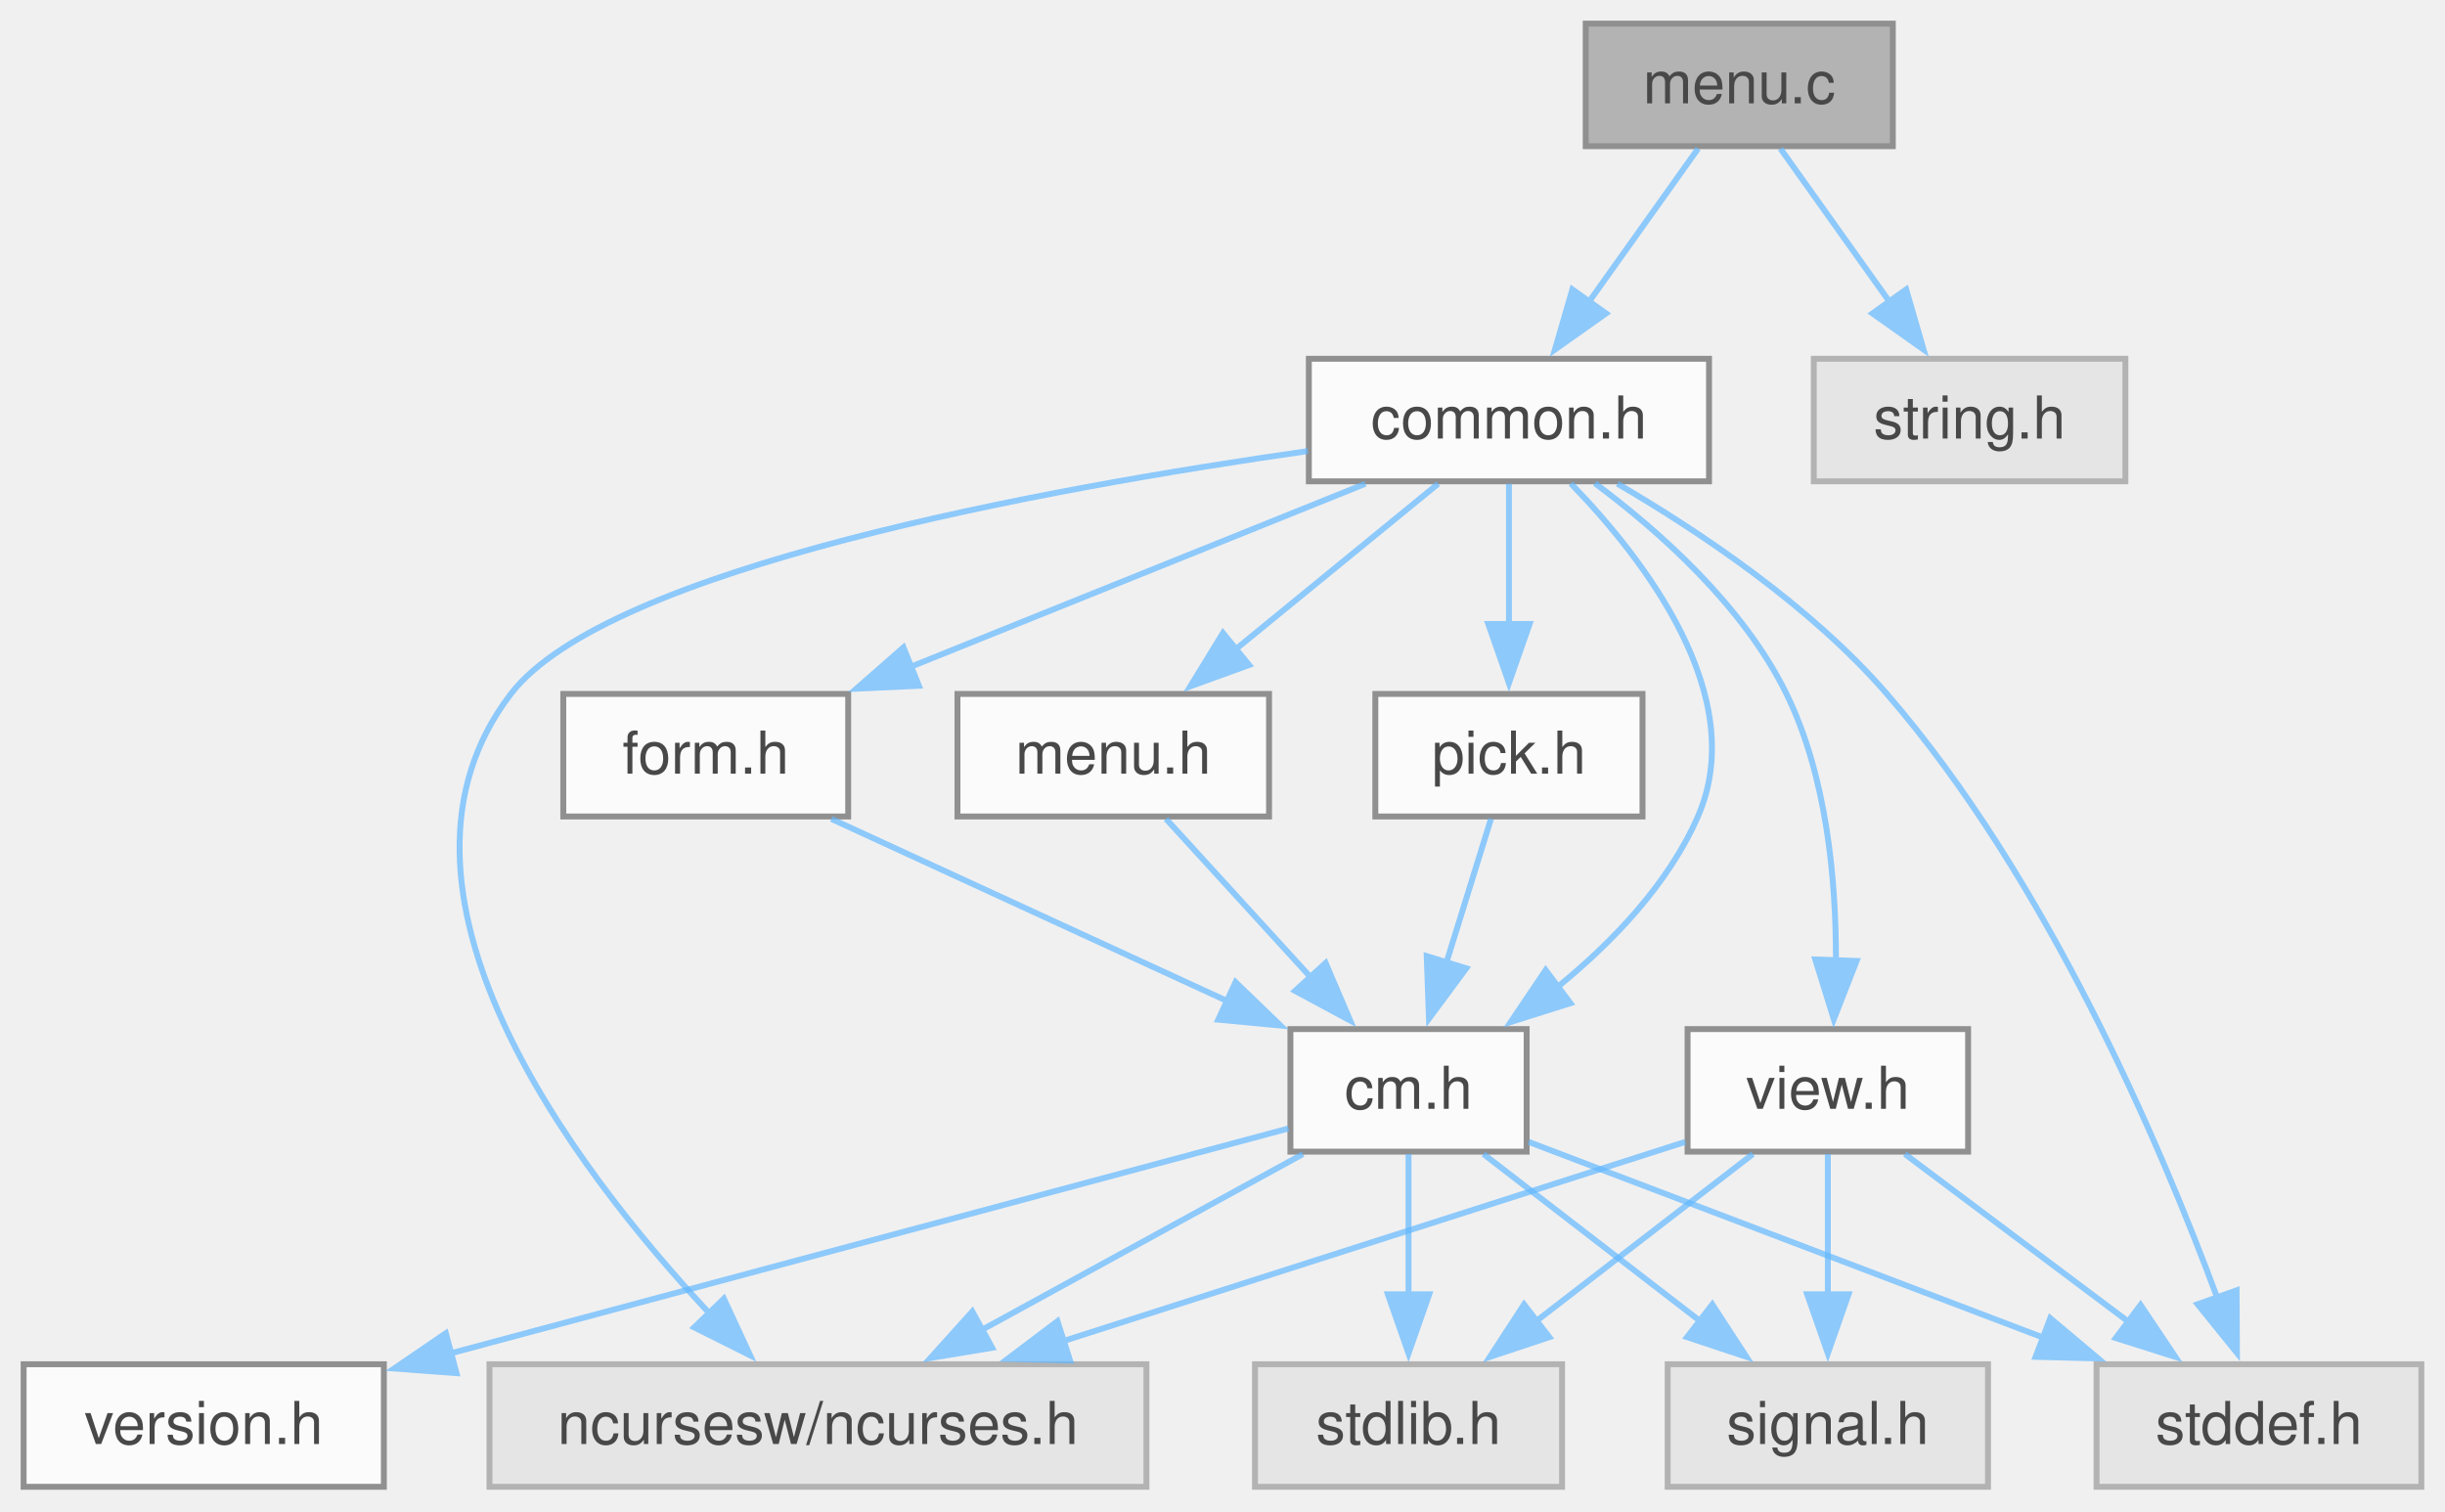
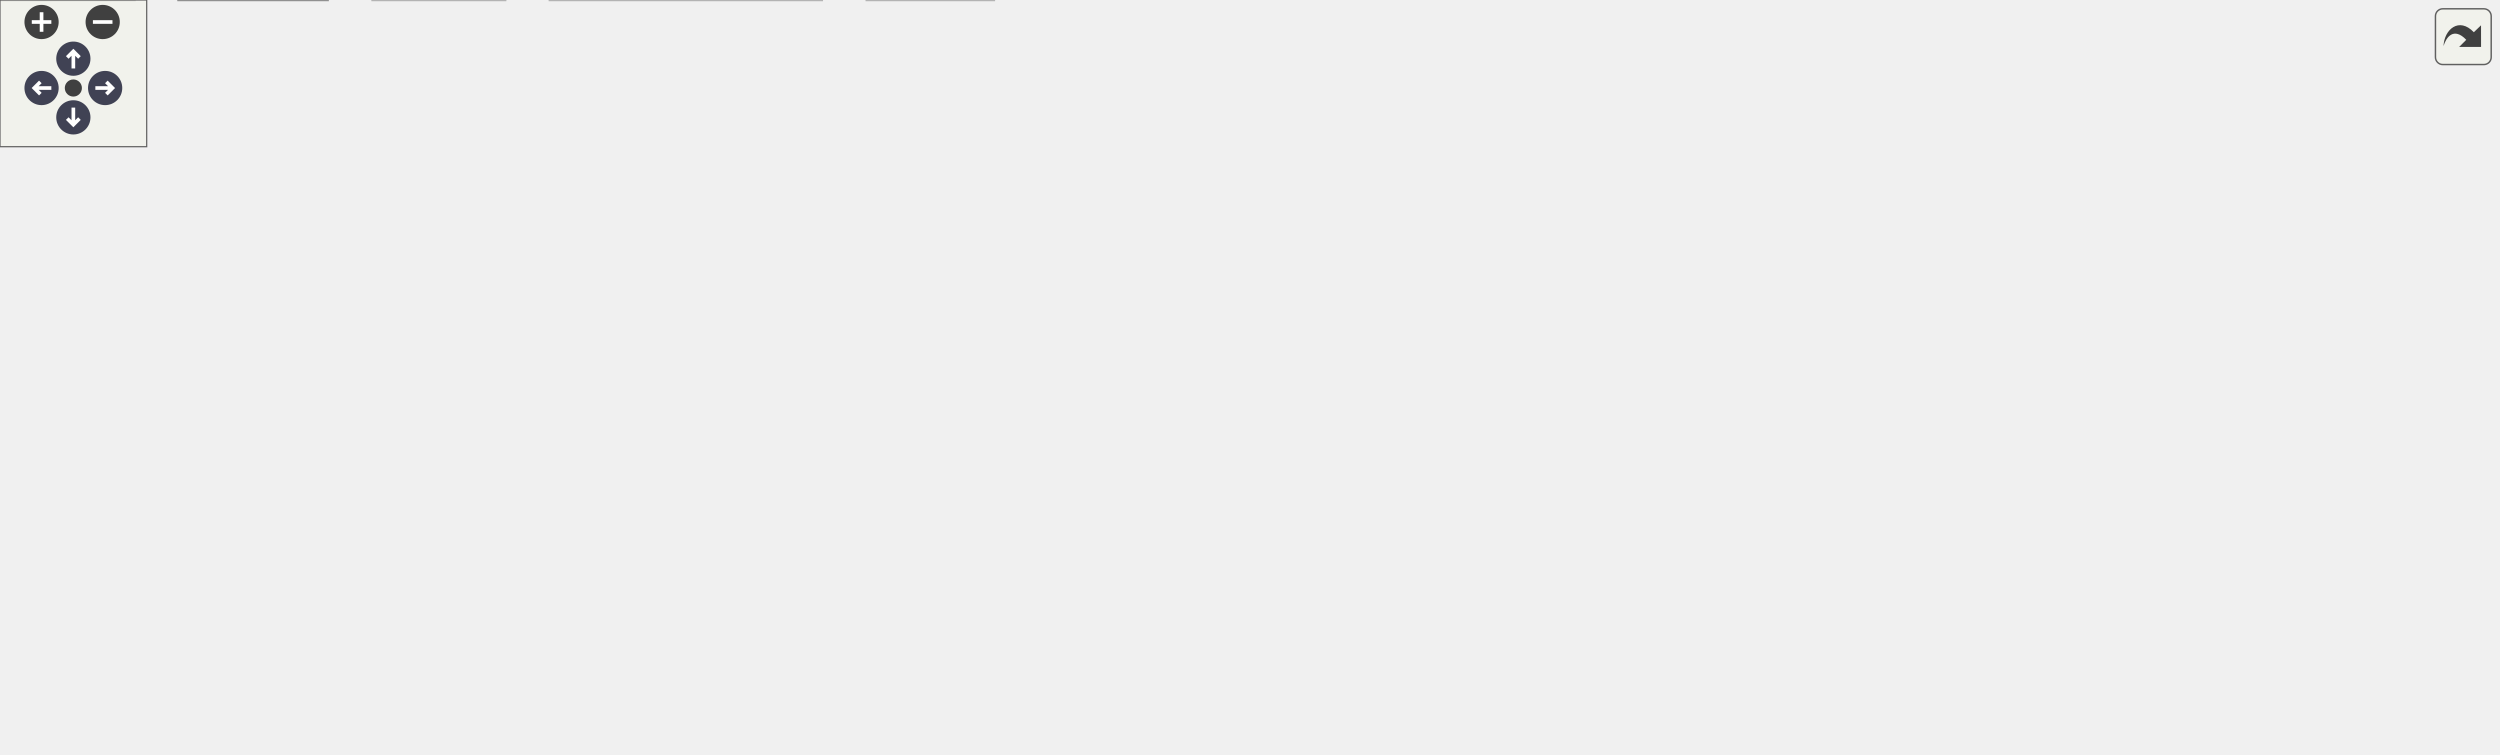
- <svg xmlns="http://www.w3.org/2000/svg" xmlns:xlink="http://www.w3.org/1999/xlink" width="414pt" height="256pt" viewBox="0.00 0.00 414.00 256.00">
-   <svg id="main" version="1.1" xml:space="preserve">
-     <style type="text/css">
+ <svg xmlns="http://www.w3.org/2000/svg" xmlns:xlink="http://www.w3.org/1999/xlink" id="main" version="1.1" xml:space="preserve">
+   <style type="text/css">
.node, .edge {opacity: 0.7;}
.node.selected, .edge.selected {opacity: 1;}
.edge:hover path { stroke: red; }
.edge:hover polygon { stroke: red; fill: red; }
</style>
-     <svg id="graph" class="graph">
-       <g id="graph0" class="graph" transform="scale(1 1) rotate(0) translate(4 251.75)">
-         <g id="Node000001" class="node">
-           <g id="a_Node000001">
-             <a xlink:title="Command line start-up for C-Menu components.">
-               <polygon fill="#999999" stroke="#666666" points="316.5,-247.75 264.5,-247.75 264.5,-227 316.5,-227 316.5,-247.75" />
-               <text xml:space="preserve" text-anchor="middle" x="290.5" y="-234.25" font-family="Helvetica,sans-Serif" font-size="10.00">menu.c</text>
-             </a>
-           </g>
-         </g>
-         <g id="Node000002" class="node">
-           <g id="a_Node000002">
-             <a xlink:href="../../dd/dd8/a00719.html" target="_top" xlink:title="Headder for C-Menu Menu, Form, Pick, and View components.">
-               <polygon fill="white" stroke="#666666" points="285.38,-191 217.62,-191 217.62,-170.25 285.38,-170.25 285.38,-191" />
-               <text xml:space="preserve" text-anchor="middle" x="251.5" y="-177.5" font-family="Helvetica,sans-Serif" font-size="10.00">common.h</text>
-             </a>
-           </g>
-         </g>
-         <g id="edge1_Node000001_Node000002" class="edge">
-           <g id="a_edge1_Node000001_Node000002">
-             <a xlink:title=" ">
-               <path fill="none" stroke="#63b8ff" d="M283.53,-226.59C278.37,-219.35 271.18,-209.26 264.93,-200.47" />
-               <polygon fill="#63b8ff" stroke="#63b8ff" points="267.94,-198.68 259.29,-192.56 262.24,-202.74 267.94,-198.68" />
-             </a>
-           </g>
-         </g>
-         <g id="Node000013" class="node">
-           <g id="a_Node000013">
-             <a xlink:title=" ">
-               <polygon fill="#e0e0e0" stroke="#999999" points="355.88,-191 303.12,-191 303.12,-170.25 355.88,-170.25 355.88,-191" />
-               <text xml:space="preserve" text-anchor="middle" x="329.5" y="-177.5" font-family="Helvetica,sans-Serif" font-size="10.00">string.h</text>
-             </a>
-           </g>
-         </g>
-         <g id="edge21_Node000001_Node000013" class="edge">
-           <g id="a_edge21_Node000001_Node000013">
-             <a xlink:title=" ">
-               <path fill="none" stroke="#63b8ff" d="M297.47,-226.59C302.63,-219.35 309.82,-209.26 316.07,-200.47" />
-               <polygon fill="#63b8ff" stroke="#63b8ff" points="318.76,-202.74 321.71,-192.56 313.06,-198.68 318.76,-202.74" />
-             </a>
-           </g>
-         </g>
-         <g id="Node000003" class="node">
-           <g id="a_Node000003">
-             <a xlink:title=" ">
-               <polygon fill="#e0e0e0" stroke="#999999" points="190.12,-20.75 78.88,-20.75 78.88,0 190.12,0 190.12,-20.75" />
-               <text xml:space="preserve" text-anchor="middle" x="134.5" y="-7.25" font-family="Helvetica,sans-Serif" font-size="10.00">ncursesw/ncurses.h</text>
-             </a>
-           </g>
-         </g>
-         <g id="edge2_Node000002_Node000003" class="edge">
-           <g id="a_edge2_Node000002_Node000003">
-             <a xlink:title=" ">
-               <path fill="none" stroke="#63b8ff" d="M217.45,-175.37C172.97,-169.03 98.82,-155.52 82.5,-134.25 57.28,-101.37 92.71,-54.43 116.33,-29.15" />
-               <polygon fill="#63b8ff" stroke="#63b8ff" points="118.57,-31.86 123.02,-22.25 113.55,-26.99 118.57,-31.86" />
-             </a>
-           </g>
-         </g>
-         <g id="Node000004" class="node">
-           <g id="a_Node000004">
-             <a xlink:href="../../d8/db9/a00725.html" target="_top" xlink:title="Headder for C-Menu API library, libcm.so.">
-               <polygon fill="white" stroke="#666666" points="254.5,-77.5 214.5,-77.5 214.5,-56.75 254.5,-56.75 254.5,-77.5" />
-               <text xml:space="preserve" text-anchor="middle" x="234.5" y="-64" font-family="Helvetica,sans-Serif" font-size="10.00">cm.h</text>
-             </a>
-           </g>
-         </g>
-         <g id="edge3_Node000002_Node000004" class="edge">
-           <g id="a_edge3_Node000002_Node000004">
-             <a xlink:title=" ">
-               <path fill="none" stroke="#63b8ff" d="M261.98,-169.88C274.41,-157.08 292.38,-133.84 283.5,-113.5 278.49,-102.03 268.98,-92.16 259.67,-84.58" />
-               <polygon fill="#63b8ff" stroke="#63b8ff" points="261.91,-81.89 251.8,-78.7 257.72,-87.49 261.91,-81.89" />
-             </a>
-           </g>
-         </g>
-         <g id="Node000007" class="node">
-           <g id="a_Node000007">
-             <a xlink:title=" ">
-               <polygon fill="#e0e0e0" stroke="#999999" points="406,-20.75 351,-20.75 351,0 406,0 406,-20.75" />
-               <text xml:space="preserve" text-anchor="middle" x="378.5" y="-7.25" font-family="Helvetica,sans-Serif" font-size="10.00">stddef.h</text>
-             </a>
-           </g>
-         </g>
-         <g id="edge20_Node000002_Node000007" class="edge">
-           <g id="a_edge20_Node000002_Node000007">
-             <a xlink:title=" ">
-               <path fill="none" stroke="#63b8ff" d="M269.87,-169.85C283.75,-161.75 302.57,-149.18 315.5,-134.25 342.6,-102.97 361.8,-57.99 371.43,-32.02" />
-               <polygon fill="#63b8ff" stroke="#63b8ff" points="374.71,-33.26 374.77,-22.67 368.11,-30.91 374.71,-33.26" />
-             </a>
-           </g>
-         </g>
-         <g id="Node000009" class="node">
-           <g id="a_Node000009">
-             <a xlink:href="../../d2/d94/a00716.html" target="_top" xlink:title="Form data structures, enums, types, end getter declarations.">
-               <polygon fill="white" stroke="#666666" points="139.62,-134.25 91.38,-134.25 91.38,-113.5 139.62,-113.5 139.62,-134.25" />
-               <text xml:space="preserve" text-anchor="middle" x="115.5" y="-120.75" font-family="Helvetica,sans-Serif" font-size="10.00">form.h</text>
-             </a>
-           </g>
-         </g>
-         <g id="edge9_Node000002_Node000009" class="edge">
-           <g id="a_edge9_Node000002_Node000009">
-             <a xlink:title=" ">
-               <path fill="none" stroke="#63b8ff" d="M227.19,-169.84C205.72,-161.19 174.18,-148.5 150.09,-138.8" />
-               <polygon fill="#63b8ff" stroke="#63b8ff" points="151.59,-135.63 141.01,-135.14 148.98,-142.13 151.59,-135.63" />
-             </a>
-           </g>
-         </g>
-         <g id="Node000010" class="node">
-           <g id="a_Node000010">
-             <a xlink:href="../../df/df7/a00731.html" target="_top" xlink:title="Menu data structures, enums, types, end external declarations.">
-               <polygon fill="white" stroke="#666666" points="210.88,-134.25 158.12,-134.25 158.12,-113.5 210.88,-113.5 210.88,-134.25" />
-               <text xml:space="preserve" text-anchor="middle" x="184.5" y="-120.75" font-family="Helvetica,sans-Serif" font-size="10.00">menu.h</text>
-             </a>
-           </g>
-         </g>
-         <g id="edge11_Node000002_Node000010" class="edge">
-           <g id="a_edge11_Node000002_Node000010">
-             <a xlink:title=" ">
-               <path fill="none" stroke="#63b8ff" d="M239.52,-169.84C229.99,-162.05 216.44,-150.97 205.17,-141.76" />
-               <polygon fill="#63b8ff" stroke="#63b8ff" points="207.5,-139.15 197.55,-135.54 203.08,-144.57 207.5,-139.15" />
-             </a>
-           </g>
-         </g>
-         <g id="Node000011" class="node">
-           <g id="a_Node000011">
-             <a xlink:href="../../db/d7c/a00722.html" target="_top" xlink:title="Pick data structures, enums, types, end external declarations.">
-               <polygon fill="white" stroke="#666666" points="274.12,-134.25 228.88,-134.25 228.88,-113.5 274.12,-113.5 274.12,-134.25" />
-               <text xml:space="preserve" text-anchor="middle" x="251.5" y="-120.75" font-family="Helvetica,sans-Serif" font-size="10.00">pick.h</text>
-             </a>
-           </g>
-         </g>
-         <g id="edge13_Node000002_Node000011" class="edge">
-           <g id="a_edge13_Node000002_Node000011">
-             <a xlink:title=" ">
-               <path fill="none" stroke="#63b8ff" d="M251.5,-169.84C251.5,-163.22 251.5,-154.22 251.5,-146.02" />
-               <polygon fill="#63b8ff" stroke="#63b8ff" points="255,-146.09 251.5,-136.09 248,-146.09 255,-146.09" />
-             </a>
-           </g>
-         </g>
-         <g id="Node000012" class="node">
-           <g id="a_Node000012">
-             <a xlink:href="../../d6/dc0/a00734.html" target="_top" xlink:title="View data structures, enums, types, end external declarations.">
-               <polygon fill="white" stroke="#666666" points="329.25,-77.5 281.75,-77.5 281.75,-56.75 329.25,-56.75 329.25,-77.5" />
-               <text xml:space="preserve" text-anchor="middle" x="305.5" y="-64" font-family="Helvetica,sans-Serif" font-size="10.00">view.h</text>
-             </a>
-           </g>
-         </g>
-         <g id="edge15_Node000002_Node000012" class="edge">
-           <g id="a_edge15_Node000002_Node000012">
-             <a xlink:title=" ">
-               <path fill="none" stroke="#63b8ff" d="M266.05,-169.93C276.97,-161.8 291.23,-149.13 298.5,-134.25 305.33,-120.26 306.91,-102.65 306.87,-89.13" />
-               <polygon fill="#63b8ff" stroke="#63b8ff" points="310.37,-89.04 306.51,-79.17 303.37,-89.29 310.37,-89.04" />
-             </a>
-           </g>
-         </g>
-         <g id="edge5_Node000004_Node000003" class="edge">
-           <g id="a_edge5_Node000004_Node000003">
-             <a xlink:title=" ">
-               <path fill="none" stroke="#63b8ff" d="M216.62,-56.34C201.41,-48.01 179.31,-35.91 161.87,-26.36" />
-               <polygon fill="#63b8ff" stroke="#63b8ff" points="164,-23.54 153.55,-21.81 160.64,-29.68 164,-23.54" />
-             </a>
-           </g>
-         </g>
-         <g id="Node000005" class="node">
-           <g id="a_Node000005">
-             <a xlink:href="../../df/d3b/a00728.html" target="_top" xlink:title=" ">
-               <polygon fill="white" stroke="#666666" points="61,-20.75 0,-20.75 0,0 61,0 61,-20.75" />
-               <text xml:space="preserve" text-anchor="middle" x="30.5" y="-7.25" font-family="Helvetica,sans-Serif" font-size="10.00">version.h</text>
-             </a>
-           </g>
-         </g>
-         <g id="edge4_Node000004_Node000005" class="edge">
-           <g id="a_edge4_Node000004_Node000005">
-             <a xlink:title=" ">
-               <path fill="none" stroke="#63b8ff" d="M214.19,-60.68C181.26,-51.84 115.53,-34.2 72.29,-22.59" />
-               <polygon fill="#63b8ff" stroke="#63b8ff" points="73.3,-19.24 62.74,-20.03 71.49,-26 73.3,-19.24" />
-             </a>
-           </g>
-         </g>
-         <g id="Node000006" class="node">
-           <g id="a_Node000006">
-             <a xlink:title=" ">
-               <polygon fill="#e0e0e0" stroke="#999999" points="332.62,-20.75 278.38,-20.75 278.38,0 332.62,0 332.62,-20.75" />
-               <text xml:space="preserve" text-anchor="middle" x="305.5" y="-7.25" font-family="Helvetica,sans-Serif" font-size="10.00">signal.h</text>
-             </a>
-           </g>
-         </g>
-         <g id="edge6_Node000004_Node000006" class="edge">
-           <g id="a_edge6_Node000004_Node000006">
-             <a xlink:title=" ">
-               <path fill="none" stroke="#63b8ff" d="M247.19,-56.34C257.39,-48.47 271.94,-37.25 283.96,-27.99" />
-               <polygon fill="#63b8ff" stroke="#63b8ff" points="285.94,-30.88 291.72,-22 281.66,-25.34 285.94,-30.88" />
-             </a>
-           </g>
-         </g>
-         <g id="edge7_Node000004_Node000007" class="edge">
-           <g id="a_edge7_Node000004_Node000007">
-             <a xlink:title=" ">
-               <path fill="none" stroke="#63b8ff" d="M254.83,-58.4C277.48,-49.78 314.56,-35.69 342.22,-25.17" />
-               <polygon fill="#63b8ff" stroke="#63b8ff" points="343.16,-28.55 351.27,-21.73 340.68,-22.01 343.16,-28.55" />
-             </a>
-           </g>
-         </g>
-         <g id="Node000008" class="node">
-           <g id="a_Node000008">
-             <a xlink:title=" ">
-               <polygon fill="#e0e0e0" stroke="#999999" points="260.5,-20.75 208.5,-20.75 208.5,0 260.5,0 260.5,-20.75" />
-               <text xml:space="preserve" text-anchor="middle" x="234.5" y="-7.25" font-family="Helvetica,sans-Serif" font-size="10.00">stdlib.h</text>
-             </a>
-           </g>
-         </g>
-         <g id="edge8_Node000004_Node000008" class="edge">
-           <g id="a_edge8_Node000004_Node000008">
-             <a xlink:title=" ">
-               <path fill="none" stroke="#63b8ff" d="M234.5,-56.34C234.5,-49.72 234.5,-40.72 234.5,-32.52" />
-               <polygon fill="#63b8ff" stroke="#63b8ff" points="238,-32.59 234.5,-22.59 231,-32.59 238,-32.59" />
-             </a>
-           </g>
-         </g>
-         <g id="edge10_Node000009_Node000004" class="edge">
-           <g id="a_edge10_Node000009_Node000004">
-             <a xlink:title=" ">
-               <path fill="none" stroke="#63b8ff" d="M136.77,-113.09C155.45,-104.5 182.83,-91.9 203.86,-82.22" />
-               <polygon fill="#63b8ff" stroke="#63b8ff" points="205.21,-85.45 212.83,-78.1 202.28,-79.1 205.21,-85.45" />
-             </a>
-           </g>
-         </g>
-         <g id="edge12_Node000010_Node000004" class="edge">
-           <g id="a_edge12_Node000010_Node000004">
-             <a xlink:title=" ">
-               <path fill="none" stroke="#63b8ff" d="M193.44,-113.09C200.26,-105.61 209.86,-95.11 218.06,-86.13" />
-               <polygon fill="#63b8ff" stroke="#63b8ff" points="220.46,-88.69 224.62,-78.95 215.29,-83.97 220.46,-88.69" />
-             </a>
-           </g>
-         </g>
-         <g id="edge14_Node000011_Node000004" class="edge">
-           <g id="a_edge14_Node000011_Node000004">
-             <a xlink:title=" ">
-               <path fill="none" stroke="#63b8ff" d="M248.46,-113.09C246.36,-106.31 243.48,-97.05 240.89,-88.69" />
-               <polygon fill="#63b8ff" stroke="#63b8ff" points="244.27,-87.79 237.96,-79.27 237.58,-89.86 244.27,-87.79" />
-             </a>
-           </g>
-         </g>
-         <g id="edge16_Node000012_Node000003" class="edge">
-           <g id="a_edge16_Node000012_Node000003">
-             <a xlink:title=" ">
-               <path fill="none" stroke="#63b8ff" d="M281.36,-58.4C253.98,-49.63 208.86,-35.18 175.85,-24.61" />
-               <polygon fill="#63b8ff" stroke="#63b8ff" points="177.19,-21.37 166.6,-21.65 175.06,-28.04 177.19,-21.37" />
-             </a>
-           </g>
-         </g>
-         <g id="edge17_Node000012_Node000006" class="edge">
-           <g id="a_edge17_Node000012_Node000006">
-             <a xlink:title=" ">
-               <path fill="none" stroke="#63b8ff" d="M305.5,-56.34C305.5,-49.72 305.5,-40.72 305.5,-32.52" />
-               <polygon fill="#63b8ff" stroke="#63b8ff" points="309,-32.59 305.5,-22.59 302,-32.59 309,-32.59" />
-             </a>
-           </g>
-         </g>
-         <g id="edge18_Node000012_Node000007" class="edge">
-           <g id="a_edge18_Node000012_Node000007">
-             <a xlink:title=" ">
-               <path fill="none" stroke="#63b8ff" d="M318.55,-56.34C329.14,-48.4 344.29,-37.03 356.72,-27.71" />
-               <polygon fill="#63b8ff" stroke="#63b8ff" points="358.45,-30.79 364.35,-21.99 354.25,-25.19 358.45,-30.79" />
-             </a>
-           </g>
-         </g>
-         <g id="edge19_Node000012_Node000008" class="edge">
-           <g id="a_edge19_Node000012_Node000008">
-             <a xlink:title=" ">
-               <path fill="none" stroke="#63b8ff" d="M292.81,-56.34C282.61,-48.47 268.06,-37.25 256.04,-27.99" />
-               <polygon fill="#63b8ff" stroke="#63b8ff" points="258.34,-25.34 248.28,-22 254.06,-30.88 258.34,-25.34" />
-             </a>
-           </g>
-         </g>
-       </g>
-     </svg>
+   <defs>
+     <circle id="rim" cx="0" cy="0" r="7" />
+     <circle id="rim2" cx="0" cy="0" r="3.5" />
+     <g id="zoomPlus">
+       <use xlink:href="#rim" fill="#404040">
+         <set attributeName="fill" to="#808080" begin="zoomplus.mouseover" end="zoomplus.mouseout" />
+       </use>
+       <path d="M-4,0h8M0,-4v8" fill="none" stroke="white" stroke-width="1.5" pointer-events="none" />
+     </g>
+     <g id="zoomMin">
+       <use xlink:href="#rim" fill="#404040">
+         <set attributeName="fill" to="#808080" begin="zoomminus.mouseover" end="zoomminus.mouseout" />
+       </use>
+       <path d="M-4,0h8" fill="none" stroke="white" stroke-width="1.5" pointer-events="none" />
+     </g>
+     <g id="arrowUp" transform="translate(30 24)">
+       <use xlink:href="#rim" />
+       <path pointer-events="none" fill="none" stroke="white" stroke-width="1.5" d="M0,-3.0v7 M-2.5,-0.5L0,-3.0L2.5,-0.5" />
+     </g>
+     <g id="arrowRight" transform="rotate(90) translate(36 -43)">
+       <use xlink:href="#rim" />
+       <path pointer-events="none" fill="none" stroke="white" stroke-width="1.5" d="M0,-3.0v7 M-2.5,-0.5L0,-3.0L2.5,-0.5" />
+     </g>
+     <g id="arrowDown" transform="rotate(180) translate(-30 -48)">
+       <use xlink:href="#rim" />
+       <path pointer-events="none" fill="none" stroke="white" stroke-width="1.5" d="M0,-3.0v7 M-2.5,-0.5L0,-3.0L2.5,-0.5" />
+     </g>
+     <g id="arrowLeft" transform="rotate(270) translate(-36 17)">
+       <use xlink:href="#rim" />
+       <path pointer-events="none" fill="none" stroke="white" stroke-width="1.5" d="M0,-3.0v7 M-2.5,-0.5L0,-3.0L2.5,-0.5" />
+     </g>
+     <g id="resetDef">
+       <use xlink:href="#rim2" fill="#404040">
+         <set attributeName="fill" to="#808080" begin="reset.mouseover" end="reset.mouseout" />
+       </use>
+     </g>
+   </defs>
+   <svg id="graph" class="graph">
+     <g id="viewport">
+       <g id="Node000001" class="node">
+         <g id="a_Node000001">
+           <a xlink:title="Initialize C-Menu View Screen IO and Input.">
+             <polygon fill="#999999" stroke="#666666" points="601.38,-247.75 533.62,-247.75 533.62,-227 601.38,-227 601.38,-247.75" />
+             <text xml:space="preserve" text-anchor="middle" x="567.5" y="-234.25" font-family="Helvetica,sans-Serif" font-size="10.00">init_view.c</text>
+           </a>
+         </g>
+       </g>
+       <g id="Node000002" class="node">
+         <g id="a_Node000002">
+           <a xlink:href="../../dd/dd8/a00719.html" target="_top" xlink:title="Headder for C-Menu Menu, Form, Pick, and View components.">
+             <polygon fill="white" stroke="#666666" points="259.38,-191 191.62,-191 191.62,-170.25 259.38,-170.25 259.38,-191" />
+             <text xml:space="preserve" text-anchor="middle" x="225.5" y="-177.5" font-family="Helvetica,sans-Serif" font-size="10.00">common.h</text>
+           </a>
+         </g>
+       </g>
+       <g id="edge1_Node000001_Node000002" class="edge">
+         <g id="a_edge1_Node000001_Node000002">
+           <a xlink:title=" ">
+             <path fill="none" stroke="#63b8ff" d="M533.14,-230.87C471.05,-220.93 340.16,-199.98 270.82,-188.88" />
+             <polygon fill="#63b8ff" stroke="#63b8ff" points="271.76,-185.49 261.33,-187.36 270.65,-192.4 271.76,-185.49" />
+           </a>
+         </g>
+       </g>
+       <g id="Node000007" class="node">
+         <g id="a_Node000007">
+           <a xlink:title=" ">
+             <polygon fill="#e0e0e0" stroke="#999999" points="55,-20.75 0,-20.75 0,0 55,0 55,-20.75" />
+             <text xml:space="preserve" text-anchor="middle" x="27.5" y="-7.25" font-family="Helvetica,sans-Serif" font-size="10.00">stddef.h</text>
+           </a>
+         </g>
+       </g>
+       <g id="edge23_Node000001_Node000007" class="edge">
+         <g id="a_edge23_Node000001_Node000007">
+           <a xlink:title=" ">
+             <path fill="none" stroke="#63b8ff" d="M533.31,-235.31C425.27,-231.16 94.49,-212.2 29.5,-134.25 5.57,-105.55 13.45,-58.59 20.81,-31.8" />
+             <polygon fill="#63b8ff" stroke="#63b8ff" points="24.08,-33.09 23.61,-22.5 17.38,-31.07 24.08,-33.09" />
+           </a>
+         </g>
+       </g>
+       <g id="Node000008" class="node">
+         <g id="a_Node000008">
+           <a xlink:title=" ">
+             <polygon fill="#e0e0e0" stroke="#999999" points="406.5,-20.75 354.5,-20.75 354.5,0 406.5,0 406.5,-20.75" />
+             <text xml:space="preserve" text-anchor="middle" x="380.5" y="-7.25" font-family="Helvetica,sans-Serif" font-size="10.00">stdlib.h</text>
+           </a>
+         </g>
+       </g>
+       <g id="edge24_Node000001_Node000008" class="edge">
+         <g id="a_edge24_Node000001_Node000008">
+           <a xlink:title=" ">
+             <path fill="none" stroke="#63b8ff" d="M533.37,-231.82C489.2,-225.18 415.81,-211.37 398.5,-191 360.02,-145.7 368.67,-68.94 375.74,-32.2" />
+             <polygon fill="#63b8ff" stroke="#63b8ff" points="379.16,-32.97 377.79,-22.46 372.31,-31.53 379.16,-32.97" />
+           </a>
+         </g>
+       </g>
+       <g id="Node000013" class="node">
+         <g id="a_Node000013">
+           <a xlink:title=" ">
+             <polygon fill="#e0e0e0" stroke="#999999" points="457.75,-191 407.25,-191 407.25,-170.25 457.75,-170.25 457.75,-191" />
+             <text xml:space="preserve" text-anchor="middle" x="432.5" y="-177.5" font-family="Helvetica,sans-Serif" font-size="10.00">errno.h</text>
+           </a>
+         </g>
+       </g>
+       <g id="edge21_Node000001_Node000013" class="edge">
+         <g id="a_edge21_Node000001_Node000013">
+           <a xlink:title=" ">
+             <path fill="none" stroke="#63b8ff" d="M543.36,-226.59C522.06,-217.94 490.75,-205.25 466.83,-195.55" />
+             <polygon fill="#63b8ff" stroke="#63b8ff" points="468.41,-192.41 457.83,-191.9 465.78,-198.9 468.41,-192.41" />
+           </a>
+         </g>
+       </g>
+       <g id="Node000014" class="node">
+         <g id="a_Node000014">
+           <a xlink:title=" ">
+             <polygon fill="#e0e0e0" stroke="#999999" points="522.88,-191 476.12,-191 476.12,-170.25 522.88,-170.25 522.88,-191" />
+             <text xml:space="preserve" text-anchor="middle" x="499.5" y="-177.5" font-family="Helvetica,sans-Serif" font-size="10.00">fcntl.h</text>
+           </a>
+         </g>
+       </g>
+       <g id="edge22_Node000001_Node000014" class="edge">
+         <g id="a_edge22_Node000001_Node000014">
+           <a xlink:title=" ">
+             <path fill="none" stroke="#63b8ff" d="M555.34,-226.59C545.67,-218.8 531.92,-207.72 520.48,-198.51" />
+             <polygon fill="#63b8ff" stroke="#63b8ff" points="522.71,-195.82 512.73,-192.28 518.32,-201.28 522.71,-195.82" />
+           </a>
+         </g>
+       </g>
+       <g id="Node000015" class="node">
+         <g id="a_Node000015">
+           <a xlink:title=" ">
+             <polygon fill="#e0e0e0" stroke="#999999" points="593.88,-191 541.12,-191 541.12,-170.25 593.88,-170.25 593.88,-191" />
+             <text xml:space="preserve" text-anchor="middle" x="567.5" y="-177.5" font-family="Helvetica,sans-Serif" font-size="10.00">string.h</text>
+           </a>
+         </g>
+       </g>
+       <g id="edge25_Node000001_Node000015" class="edge">
+         <g id="a_edge25_Node000001_Node000015">
+           <a xlink:title=" ">
+             <path fill="none" stroke="#63b8ff" d="M567.5,-226.59C567.5,-219.97 567.5,-210.97 567.5,-202.77" />
+             <polygon fill="#63b8ff" stroke="#63b8ff" points="571,-202.84 567.5,-192.84 564,-202.84 571,-202.84" />
+           </a>
+         </g>
+       </g>
+       <g id="Node000016" class="node">
+         <g id="a_Node000016">
+           <a xlink:title=" ">
+             <polygon fill="#e0e0e0" stroke="#999999" points="687.5,-191 611.5,-191 611.5,-170.25 687.5,-170.25 687.5,-191" />
+             <text xml:space="preserve" text-anchor="middle" x="649.5" y="-177.5" font-family="Helvetica,sans-Serif" font-size="10.00">sys/mman.h</text>
+           </a>
+         </g>
+       </g>
+       <g id="edge26_Node000001_Node000016" class="edge">
+         <g id="a_edge26_Node000001_Node000016">
+           <a xlink:title=" ">
+             <path fill="none" stroke="#63b8ff" d="M582.16,-226.59C594.17,-218.57 611.41,-207.06 625.44,-197.69" />
+             <polygon fill="#63b8ff" stroke="#63b8ff" points="627.34,-200.63 633.71,-192.17 623.45,-194.81 627.34,-200.63" />
+           </a>
+         </g>
+       </g>
+       <g id="Node000017" class="node">
+         <g id="a_Node000017">
+           <a xlink:title=" ">
+             <polygon fill="#e0e0e0" stroke="#999999" points="769.12,-191 705.88,-191 705.88,-170.25 769.12,-170.25 769.12,-191" />
+             <text xml:space="preserve" text-anchor="middle" x="737.5" y="-177.5" font-family="Helvetica,sans-Serif" font-size="10.00">sys/stat.h</text>
+           </a>
+         </g>
+       </g>
+       <g id="edge27_Node000001_Node000017" class="edge">
+         <g id="a_edge27_Node000001_Node000017">
+           <a xlink:title=" ">
+             <path fill="none" stroke="#63b8ff" d="M597.89,-226.59C625.37,-217.74 666.04,-204.64 696.41,-194.86" />
+             <polygon fill="#63b8ff" stroke="#63b8ff" points="697.2,-198.28 705.64,-191.88 695.05,-191.62 697.2,-198.28" />
+           </a>
+         </g>
+       </g>
+       <g id="Node000018" class="node">
+         <g id="a_Node000018">
+           <a xlink:title=" ">
+             <polygon fill="#e0e0e0" stroke="#999999" points="884,-191 787,-191 787,-170.25 884,-170.25 884,-191" />
+             <text xml:space="preserve" text-anchor="middle" x="835.5" y="-177.5" font-family="Helvetica,sans-Serif" font-size="10.00">sys/sysmacros.h</text>
+           </a>
+         </g>
+       </g>
+       <g id="edge28_Node000001_Node000018" class="edge">
+         <g id="a_edge28_Node000001_Node000018">
+           <a xlink:title=" ">
+             <path fill="none" stroke="#63b8ff" d="M601.71,-229.39C645.72,-220.4 722.84,-204.64 776.41,-193.7" />
+             <polygon fill="#63b8ff" stroke="#63b8ff" points="776.89,-197.17 785.98,-191.74 775.49,-190.31 776.89,-197.17" />
+           </a>
+         </g>
+       </g>
+       <g id="Node000019" class="node">
+         <g id="a_Node000019">
+           <a xlink:title=" ">
+             <polygon fill="#e0e0e0" stroke="#999999" points="957,-191 902,-191 902,-170.25 957,-170.25 957,-191" />
+             <text xml:space="preserve" text-anchor="middle" x="929.5" y="-177.5" font-family="Helvetica,sans-Serif" font-size="10.00">unistd.h</text>
+           </a>
+         </g>
+       </g>
+       <g id="edge29_Node000001_Node000019" class="edge">
+         <g id="a_edge29_Node000001_Node000019">
+           <a xlink:title=" ">
+             <path fill="none" stroke="#63b8ff" d="M601.51,-232.96C659.12,-226.89 779.76,-212.97 890.63,-191.4" />
+             <polygon fill="#63b8ff" stroke="#63b8ff" points="891.05,-194.88 900.18,-189.51 889.69,-188.01 891.05,-194.88" />
+           </a>
+         </g>
+       </g>
+       <g id="Node000020" class="node">
+         <g id="a_Node000020">
+           <a xlink:title=" ">
+             <polygon fill="#e0e0e0" stroke="#999999" points="1021.5,-191 975.5,-191 975.5,-170.25 1021.5,-170.25 1021.5,-191" />
+             <text xml:space="preserve" text-anchor="middle" x="998.5" y="-177.5" font-family="Helvetica,sans-Serif" font-size="10.00">wait.h</text>
+           </a>
+         </g>
+       </g>
+       <g id="edge30_Node000001_Node000020" class="edge">
+         <g id="a_edge30_Node000001_Node000020">
+           <a xlink:title=" ">
+             <path fill="none" stroke="#63b8ff" d="M601.7,-234.47C669.24,-230.29 824.59,-218.57 963.91,-191.21" />
+             <polygon fill="#63b8ff" stroke="#63b8ff" points="964.59,-194.65 973.71,-189.25 963.22,-187.78 964.59,-194.65" />
+           </a>
+         </g>
+       </g>
+       <g id="Node000003" class="node">
+         <g id="a_Node000003">
+           <a xlink:title=" ">
+             <polygon fill="#e0e0e0" stroke="#999999" points="336.12,-20.75 224.88,-20.75 224.88,0 336.12,0 336.12,-20.75" />
+             <text xml:space="preserve" text-anchor="middle" x="280.5" y="-7.25" font-family="Helvetica,sans-Serif" font-size="10.00">ncursesw/ncurses.h</text>
+           </a>
+         </g>
+       </g>
+       <g id="edge2_Node000002_Node000003" class="edge">
+         <g id="a_edge2_Node000002_Node000003">
+           <a xlink:title=" ">
+             <path fill="none" stroke="#63b8ff" d="M252.23,-169.79C268.56,-162.43 288.55,-150.78 300.5,-134.25 320.96,-105.95 324.3,-89.96 313.5,-56.75 310.29,-46.87 304.03,-37.35 297.81,-29.6" />
+             <polygon fill="#63b8ff" stroke="#63b8ff" points="300.65,-27.53 291.46,-22.27 295.36,-32.12 300.65,-27.53" />
+           </a>
+         </g>
+       </g>
+       <g id="Node000004" class="node">
+         <g id="a_Node000004">
+           <a xlink:href="../../d8/db9/a00725.html" target="_top" xlink:title="Headder for C-Menu API library, libcm.so.">
+             <polygon fill="white" stroke="#666666" points="199.5,-77.5 159.5,-77.5 159.5,-56.75 199.5,-56.75 199.5,-77.5" />
+             <text xml:space="preserve" text-anchor="middle" x="179.5" y="-64" font-family="Helvetica,sans-Serif" font-size="10.00">cm.h</text>
+           </a>
+         </g>
+       </g>
+       <g id="edge3_Node000002_Node000004" class="edge">
+         <g id="a_edge3_Node000002_Node000004">
+           <a xlink:title=" ">
+             <path fill="none" stroke="#63b8ff" d="M221.58,-170.12C214.15,-152.11 197.87,-112.64 187.88,-88.43" />
+             <polygon fill="#63b8ff" stroke="#63b8ff" points="191.17,-87.23 184.12,-79.32 184.7,-89.9 191.17,-87.23" />
+           </a>
+         </g>
+       </g>
+       <g id="edge20_Node000002_Node000007" class="edge">
+         <g id="a_edge20_Node000002_Node000007">
+           <a xlink:title=" ">
+             <path fill="none" stroke="#63b8ff" d="M191.51,-175.49C145.18,-169.13 65.75,-155.42 46.5,-134.25 21.17,-106.4 21.54,-59.48 24.34,-32.39" />
+             <polygon fill="#63b8ff" stroke="#63b8ff" points="27.79,-33.03 25.57,-22.67 20.84,-32.15 27.79,-33.03" />
+           </a>
+         </g>
+       </g>
+       <g id="Node000009" class="node">
+         <g id="a_Node000009">
+           <a xlink:href="../../d2/d94/a00716.html" target="_top" xlink:title="Form data structures, enums, types, end process declarations.">
+             <polygon fill="white" stroke="#666666" points="275.62,-134.25 227.38,-134.25 227.38,-113.5 275.62,-113.5 275.62,-134.25" />
+             <text xml:space="preserve" text-anchor="middle" x="251.5" y="-120.75" font-family="Helvetica,sans-Serif" font-size="10.00">form.h</text>
+           </a>
+         </g>
+       </g>
+       <g id="edge9_Node000002_Node000009" class="edge">
+         <g id="a_edge9_Node000002_Node000009">
+           <a xlink:title=" ">
+             <path fill="none" stroke="#63b8ff" d="M230.15,-169.84C233.44,-162.91 237.97,-153.37 242.01,-144.86" />
+             <polygon fill="#63b8ff" stroke="#63b8ff" points="245.11,-146.48 246.24,-135.95 238.79,-143.48 245.11,-146.48" />
+           </a>
+         </g>
+       </g>
+       <g id="Node000010" class="node">
+         <g id="a_Node000010">
+           <a xlink:href="../../df/df7/a00731.html" target="_top" xlink:title="Menu data structures, enums, types, end external declarations.">
+             <polygon fill="white" stroke="#666666" points="107.88,-134.25 55.12,-134.25 55.12,-113.5 107.88,-113.5 107.88,-134.25" />
+             <text xml:space="preserve" text-anchor="middle" x="81.5" y="-120.75" font-family="Helvetica,sans-Serif" font-size="10.00">menu.h</text>
+           </a>
+         </g>
+       </g>
+       <g id="edge11_Node000002_Node000010" class="edge">
+         <g id="a_edge11_Node000002_Node000010">
+           <a xlink:title=" ">
+             <path fill="none" stroke="#63b8ff" d="M199.76,-169.84C176.92,-161.16 143.33,-148.38 117.78,-138.67" />
+             <polygon fill="#63b8ff" stroke="#63b8ff" points="119.03,-135.4 108.44,-135.12 116.54,-141.94 119.03,-135.4" />
+           </a>
+         </g>
+       </g>
+       <g id="Node000011" class="node">
+         <g id="a_Node000011">
+           <a xlink:href="../../db/d7c/a00722.html" target="_top" xlink:title="Pick data structures, enums, types, end external declarations.">
+             <polygon fill="white" stroke="#666666" points="171.12,-134.25 125.88,-134.25 125.88,-113.5 171.12,-113.5 171.12,-134.25" />
+             <text xml:space="preserve" text-anchor="middle" x="148.5" y="-120.75" font-family="Helvetica,sans-Serif" font-size="10.00">pick.h</text>
+           </a>
+         </g>
+       </g>
+       <g id="edge13_Node000002_Node000011" class="edge">
+         <g id="a_edge13_Node000002_Node000011">
+           <a xlink:title=" ">
+             <path fill="none" stroke="#63b8ff" d="M211.73,-169.84C200.57,-161.9 184.58,-150.53 171.48,-141.21" />
+             <polygon fill="#63b8ff" stroke="#63b8ff" points="173.56,-138.4 163.38,-135.46 169.5,-144.1 173.56,-138.4" />
+           </a>
+         </g>
+       </g>
+       <g id="Node000012" class="node">
+         <g id="a_Node000012">
+           <a xlink:href="../../d6/dc0/a00734.html" target="_top" xlink:title="View data structures, enums, types, end external declarations.">
+             <polygon fill="white" stroke="#666666" points="304.25,-77.5 256.75,-77.5 256.75,-56.75 304.25,-56.75 304.25,-77.5" />
+             <text xml:space="preserve" text-anchor="middle" x="280.5" y="-64" font-family="Helvetica,sans-Serif" font-size="10.00">view.h</text>
+           </a>
+         </g>
+       </g>
+       <g id="edge15_Node000002_Node000012" class="edge">
+         <g id="a_edge15_Node000002_Node000012">
+           <a xlink:title=" ">
+             <path fill="none" stroke="#63b8ff" d="M246.53,-169.79C260.09,-162.18 276.62,-150.25 284.5,-134.25 291.42,-120.19 289.84,-102.36 286.85,-88.76" />
+             <polygon fill="#63b8ff" stroke="#63b8ff" points="290.25,-87.91 284.3,-79.15 283.48,-89.71 290.25,-87.91" />
+           </a>
+         </g>
+       </g>
+       <g id="edge5_Node000004_Node000003" class="edge">
+         <g id="a_edge5_Node000004_Node000003">
+           <a xlink:title=" ">
+             <path fill="none" stroke="#63b8ff" d="M197.56,-56.34C212.92,-48.01 235.24,-35.91 252.86,-26.36" />
+             <polygon fill="#63b8ff" stroke="#63b8ff" points="254.15,-29.64 261.27,-21.8 250.81,-23.49 254.15,-29.64" />
+           </a>
+         </g>
+       </g>
+       <g id="Node000005" class="node">
+         <g id="a_Node000005">
+           <a xlink:href="../../df/d3b/a00728.html" target="_top" xlink:title=" ">
+             <polygon fill="white" stroke="#666666" points="134,-20.75 73,-20.75 73,0 134,0 134,-20.75" />
+             <text xml:space="preserve" text-anchor="middle" x="103.5" y="-7.25" font-family="Helvetica,sans-Serif" font-size="10.00">version.h</text>
+           </a>
+         </g>
+       </g>
+       <g id="edge4_Node000004_Node000005" class="edge">
+         <g id="a_edge4_Node000004_Node000005">
+           <a xlink:title=" ">
+             <path fill="none" stroke="#63b8ff" d="M165.91,-56.34C154.89,-48.4 139.11,-37.03 126.18,-27.71" />
+             <polygon fill="#63b8ff" stroke="#63b8ff" points="128.36,-24.97 118.2,-21.96 124.27,-30.65 128.36,-24.97" />
+           </a>
+         </g>
+       </g>
+       <g id="Node000006" class="node">
+         <g id="a_Node000006">
+           <a xlink:title=" ">
+             <polygon fill="#e0e0e0" stroke="#999999" points="206.62,-20.75 152.38,-20.75 152.38,0 206.62,0 206.62,-20.75" />
+             <text xml:space="preserve" text-anchor="middle" x="179.5" y="-7.25" font-family="Helvetica,sans-Serif" font-size="10.00">signal.h</text>
+           </a>
+         </g>
+       </g>
+       <g id="edge6_Node000004_Node000006" class="edge">
+         <g id="a_edge6_Node000004_Node000006">
+           <a xlink:title=" ">
+             <path fill="none" stroke="#63b8ff" d="M179.5,-56.34C179.5,-49.72 179.5,-40.72 179.5,-32.52" />
+             <polygon fill="#63b8ff" stroke="#63b8ff" points="183,-32.59 179.5,-22.59 176,-32.59 183,-32.59" />
+           </a>
+         </g>
+       </g>
+       <g id="edge7_Node000004_Node000007" class="edge">
+         <g id="a_edge7_Node000004_Node000007">
+           <a xlink:title=" ">
+             <path fill="none" stroke="#63b8ff" d="M159,-58.74C135.14,-50.15 95.25,-35.78 65.64,-25.11" />
+             <polygon fill="#63b8ff" stroke="#63b8ff" points="66.87,-21.84 56.28,-21.74 64.5,-28.42 66.87,-21.84" />
+           </a>
+         </g>
+       </g>
+       <g id="edge8_Node000004_Node000008" class="edge">
+         <g id="a_edge8_Node000004_Node000008">
+           <a xlink:title=" ">
+             <path fill="none" stroke="#63b8ff" d="M199.88,-60.57C233.43,-51.43 300.79,-33.09 343.1,-21.56" />
+             <polygon fill="#63b8ff" stroke="#63b8ff" points="343.87,-24.98 352.6,-18.98 342.03,-18.23 343.87,-24.98" />
+           </a>
+         </g>
+       </g>
+       <g id="edge10_Node000009_Node000004" class="edge">
+         <g id="a_edge10_Node000009_Node000004">
+           <a xlink:title=" ">
+             <path fill="none" stroke="#63b8ff" d="M238.63,-113.09C228.29,-105.22 213.53,-94 201.35,-84.74" />
+             <polygon fill="#63b8ff" stroke="#63b8ff" points="203.54,-82.01 193.47,-78.74 199.31,-87.58 203.54,-82.01" />
+           </a>
+         </g>
+       </g>
+       <g id="edge12_Node000010_Node000004" class="edge">
+         <g id="a_edge12_Node000010_Node000004">
+           <a xlink:title=" ">
+             <path fill="none" stroke="#63b8ff" d="M99.02,-113.09C113.79,-104.83 135.18,-92.88 152.2,-83.38" />
+             <polygon fill="#63b8ff" stroke="#63b8ff" points="153.79,-86.5 160.81,-78.57 150.37,-80.39 153.79,-86.5" />
+           </a>
+         </g>
+       </g>
+       <g id="edge14_Node000011_Node000004" class="edge">
+         <g id="a_edge14_Node000011_Node000004">
+           <a xlink:title=" ">
+             <path fill="none" stroke="#63b8ff" d="M154.04,-113.09C158.01,-106.08 163.49,-96.41 168.34,-87.83" />
+             <polygon fill="#63b8ff" stroke="#63b8ff" points="171.38,-89.57 173.26,-79.15 165.29,-86.12 171.38,-89.57" />
+           </a>
+         </g>
+       </g>
+       <g id="edge16_Node000012_Node000003" class="edge">
+         <g id="a_edge16_Node000012_Node000003">
+           <a xlink:title=" ">
+             <path fill="none" stroke="#63b8ff" d="M280.5,-56.34C280.5,-49.72 280.5,-40.72 280.5,-32.52" />
+             <polygon fill="#63b8ff" stroke="#63b8ff" points="284,-32.59 280.5,-22.59 277,-32.59 284,-32.59" />
+           </a>
+         </g>
+       </g>
+       <g id="edge17_Node000012_Node000006" class="edge">
+         <g id="a_edge17_Node000012_Node000006">
+           <a xlink:title=" ">
+             <path fill="none" stroke="#63b8ff" d="M262.44,-56.34C247.08,-48.01 224.76,-35.91 207.14,-26.36" />
+             <polygon fill="#63b8ff" stroke="#63b8ff" points="209.19,-23.49 198.73,-21.8 205.85,-29.64 209.19,-23.49" />
+           </a>
+         </g>
+       </g>
+       <g id="edge18_Node000012_Node000007" class="edge">
+         <g id="a_edge18_Node000012_Node000007">
+           <a xlink:title=" ">
+             <path fill="none" stroke="#63b8ff" d="M256.33,-61.47C218.05,-54.01 140.88,-38.63 66.35,-21.34" />
+             <polygon fill="#63b8ff" stroke="#63b8ff" points="67.38,-17.99 56.85,-19.12 65.79,-24.81 67.38,-17.99" />
+           </a>
+         </g>
+       </g>
+       <g id="edge19_Node000012_Node000008" class="edge">
+         <g id="a_edge19_Node000012_Node000008">
+           <a xlink:title=" ">
+             <path fill="none" stroke="#63b8ff" d="M298.38,-56.34C313.59,-48.01 335.69,-35.91 353.13,-26.36" />
+             <polygon fill="#63b8ff" stroke="#63b8ff" points="354.36,-29.68 361.45,-21.81 351,-23.54 354.36,-29.68" />
+           </a>
+         </g>
+       </g>
+     </g>
+   </svg>
+   <g id="navigator" transform="translate(0 0)" fill="#404254">
+     <rect fill="#f2f5e9" fill-opacity="0.5" stroke="#606060" stroke-width=".5" x="0" y="0" width="60" height="60" />
+     <use id="zoomplus" xlink:href="#zoomPlus" x="17" y="9" />
+     <use id="zoomminus" xlink:href="#zoomMin" x="42" y="9" />
+     <use id="reset" xlink:href="#resetDef" x="30" y="36" />
+     <use id="arrowup" xlink:href="#arrowUp" x="0" y="0" />
+     <use id="arrowright" xlink:href="#arrowRight" x="0" y="0" />
+     <use id="arrowdown" xlink:href="#arrowDown" x="0" y="0" />
+     <use id="arrowleft" xlink:href="#arrowLeft" x="0" y="0" />
+   </g>
+   <svg viewBox="0 0 15 15" width="100%" height="30px" preserveAspectRatio="xMaxYMin meet">
+     <g id="arrow_out" transform="scale(0.3 0.3)">
+       <a xlink:href="a01008_org.svg" target="_base">
+         <rect id="button" ry="5" rx="5" y="6" x="6" height="38" width="38" fill="#f2f5e9" fill-opacity="0.5" stroke="#606060" stroke-width="1.0" />
+         <path id="arrow" d="M 11.5,31.437 C 11.94,20.098 22.043,11.323 32.159,21.979 L 37.069,17.246 C 37.069,17.246 37.088,32 37.088,32 L 22.16,31.978 C 22.16,31.978 26.998,27.14 26.998,27.14 C 18.529,18.264 13.292,25.23 11.5,31.437 z" style="fill:#404040;" />
+       </a>
+     </g>
  </svg>
  <style type="text/css">

[data-mouse-over-selected='false'] { opacity: 0.7; }
[data-mouse-over-selected='true']  { opacity: 1.0; }

</style>
</svg>
